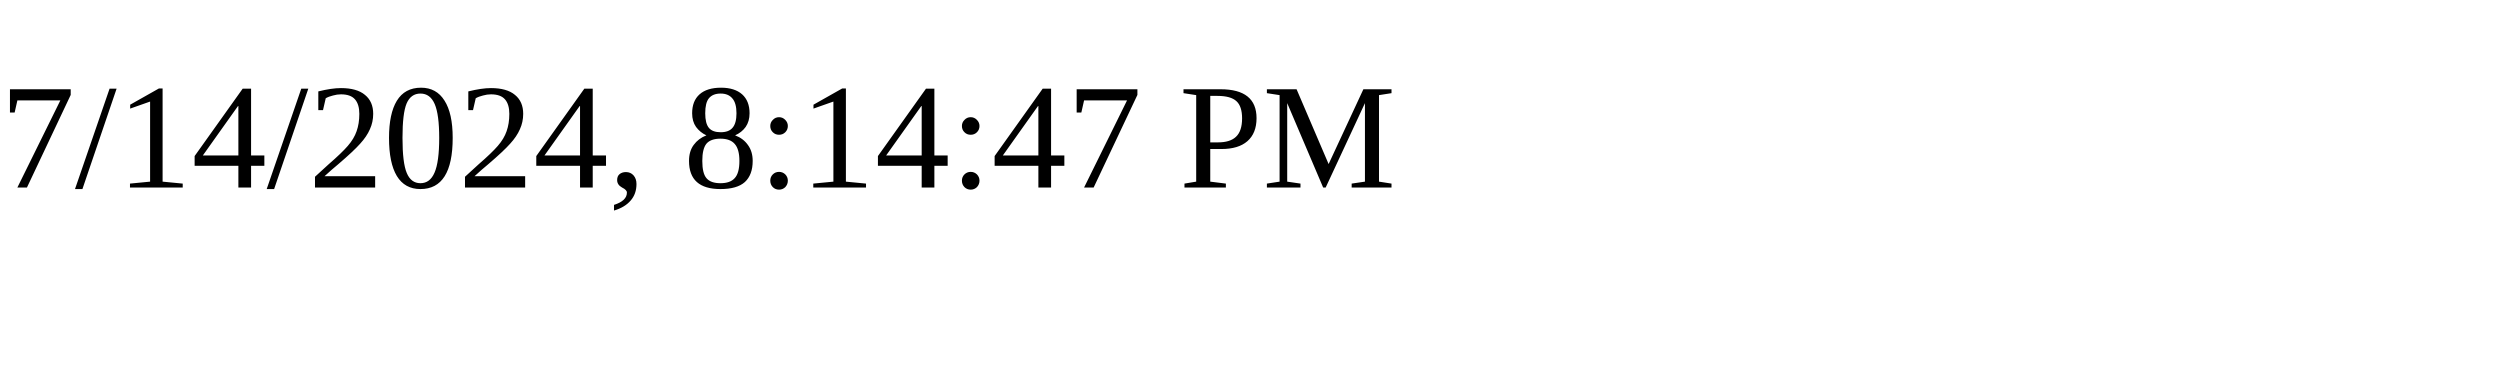
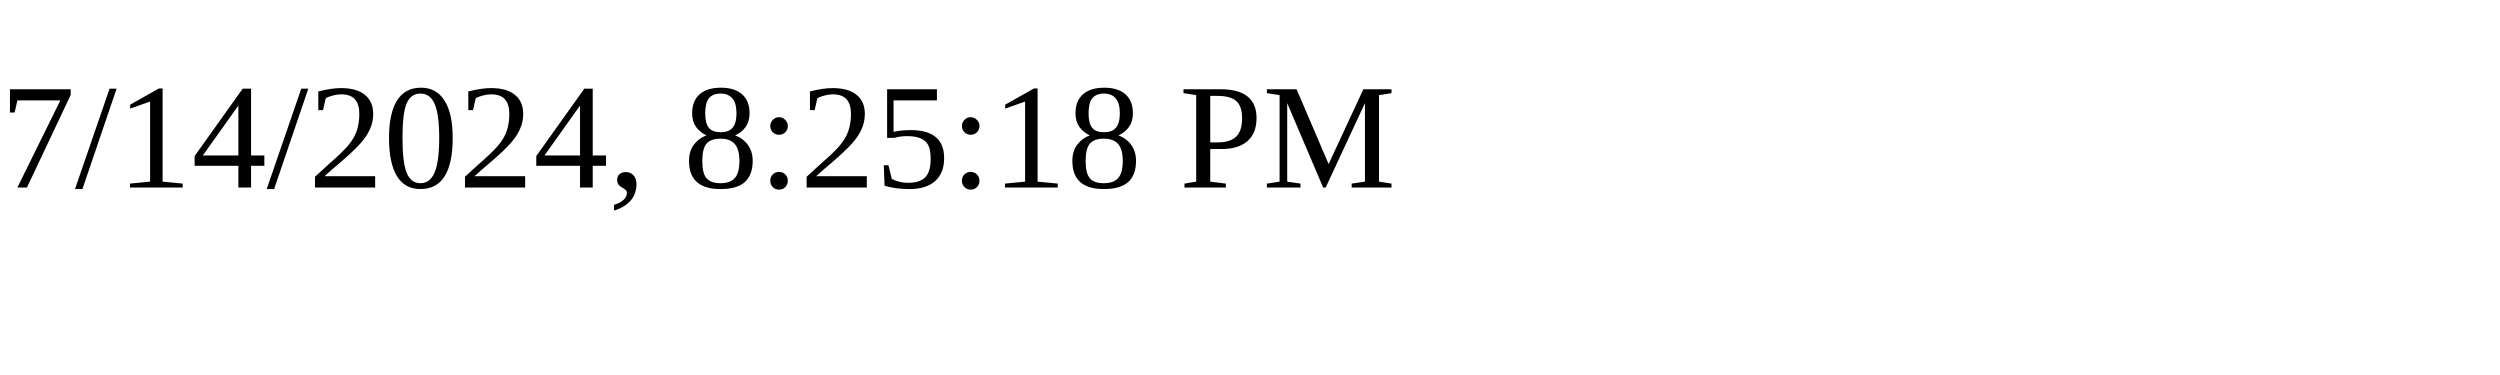
<svg xmlns="http://www.w3.org/2000/svg" height="30" width="200">
-   <text x="0" y="15">7/14/2024, 8:14:47 PM</text>
+   <text x="0" y="15">7/14/2024, 8:25:18 PM</text>
</svg>
